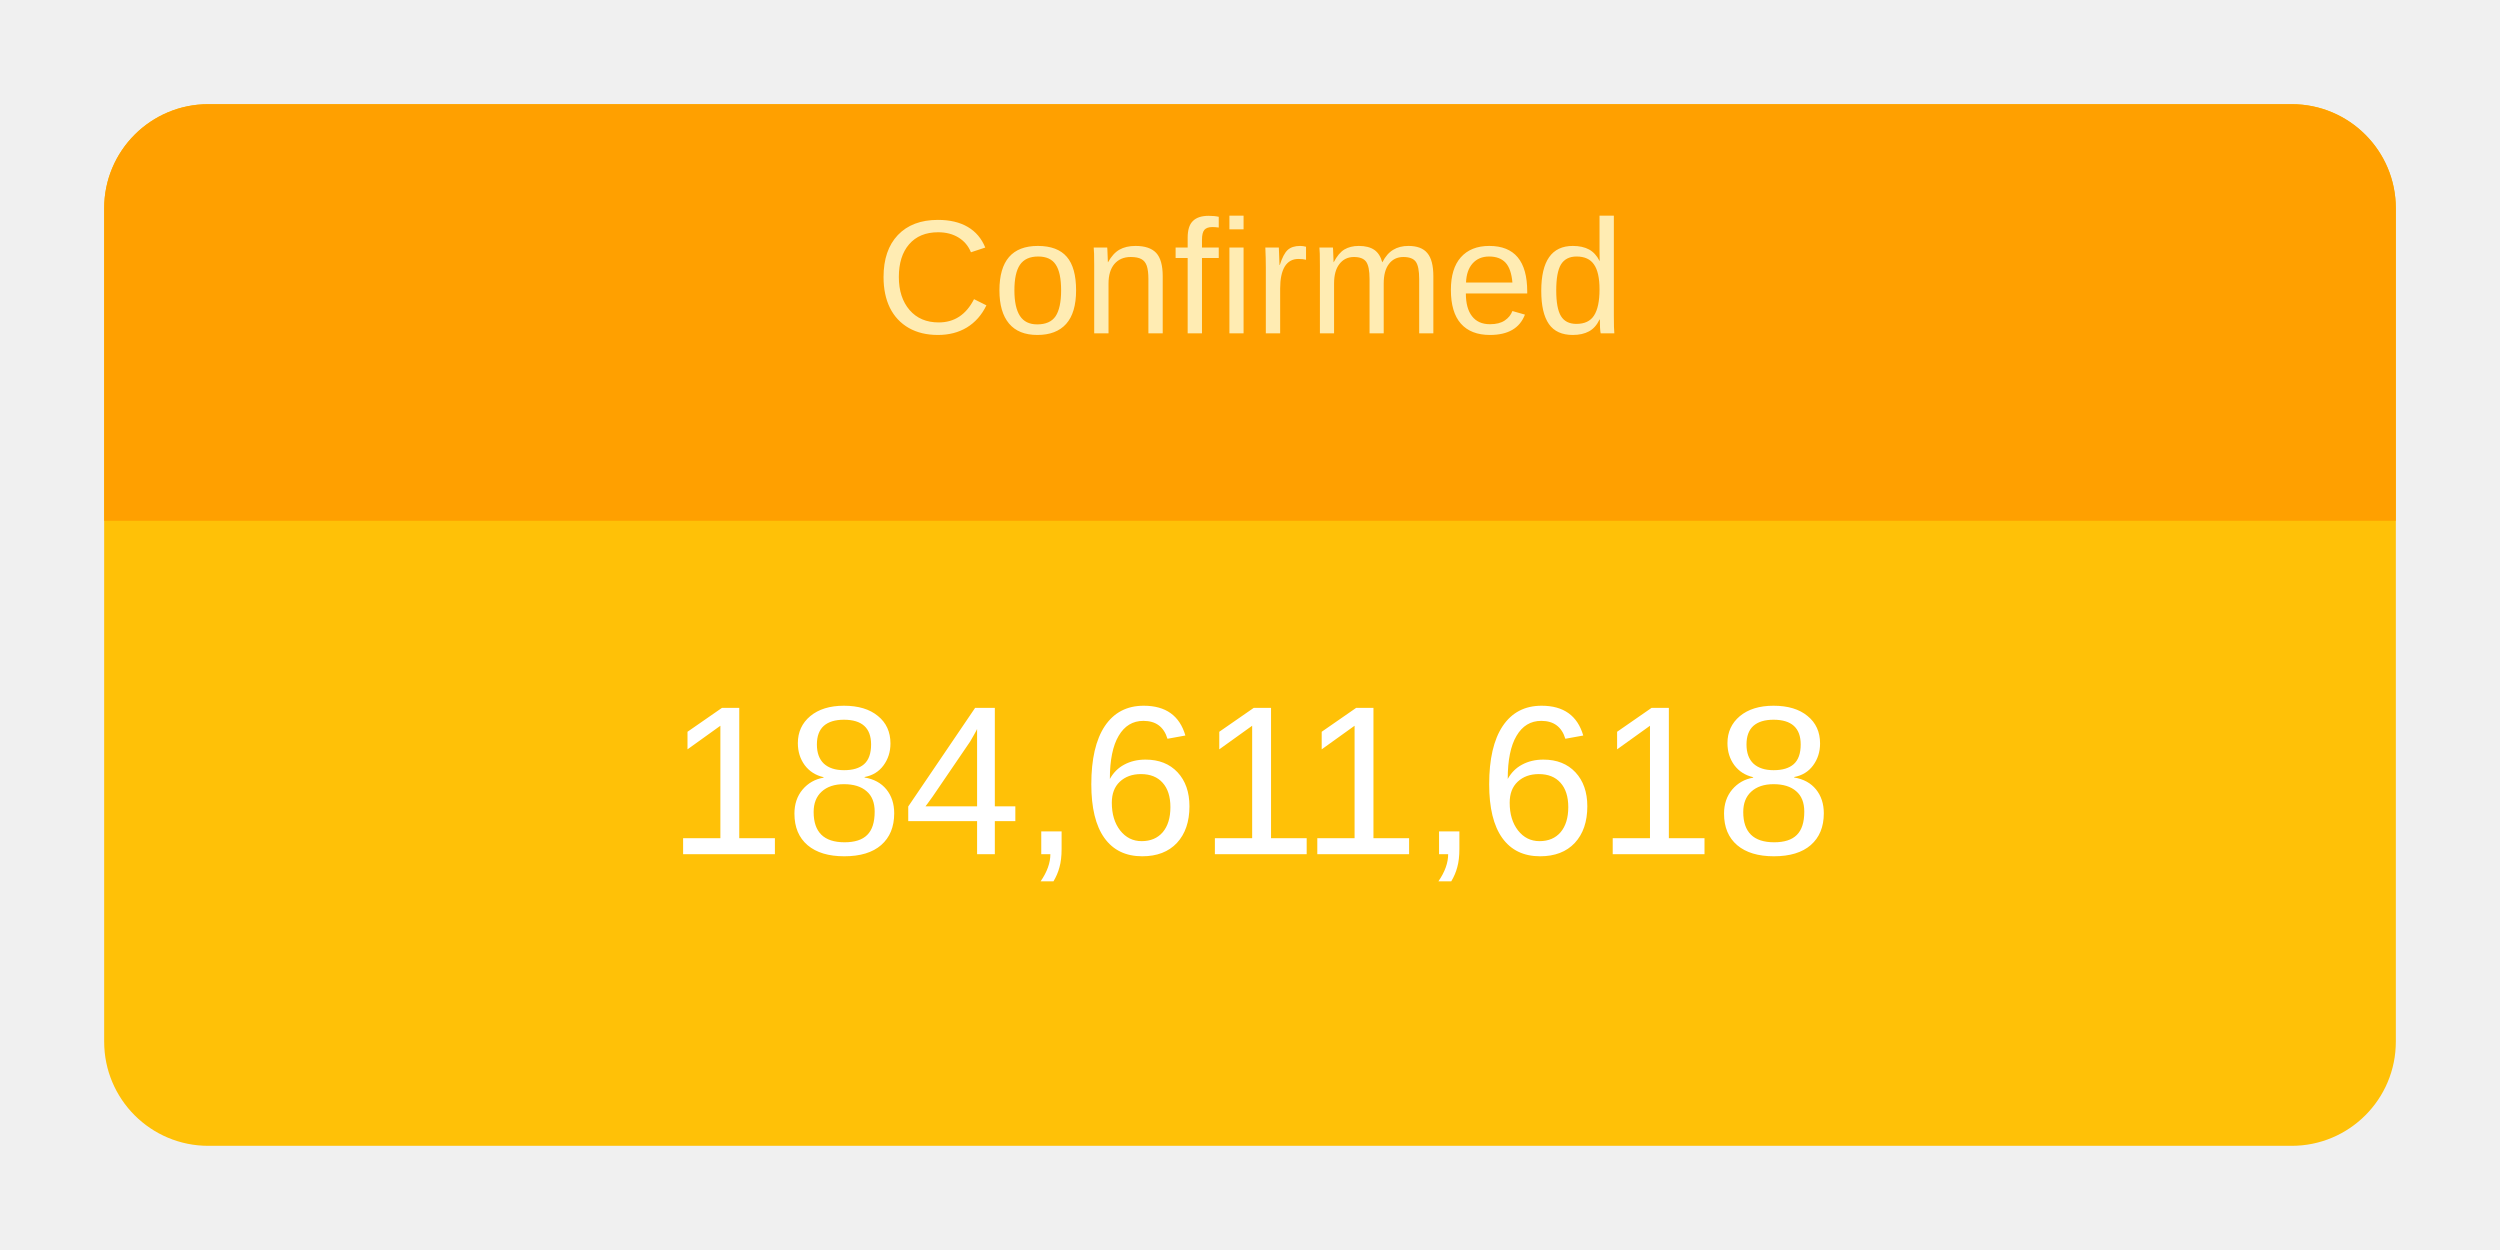
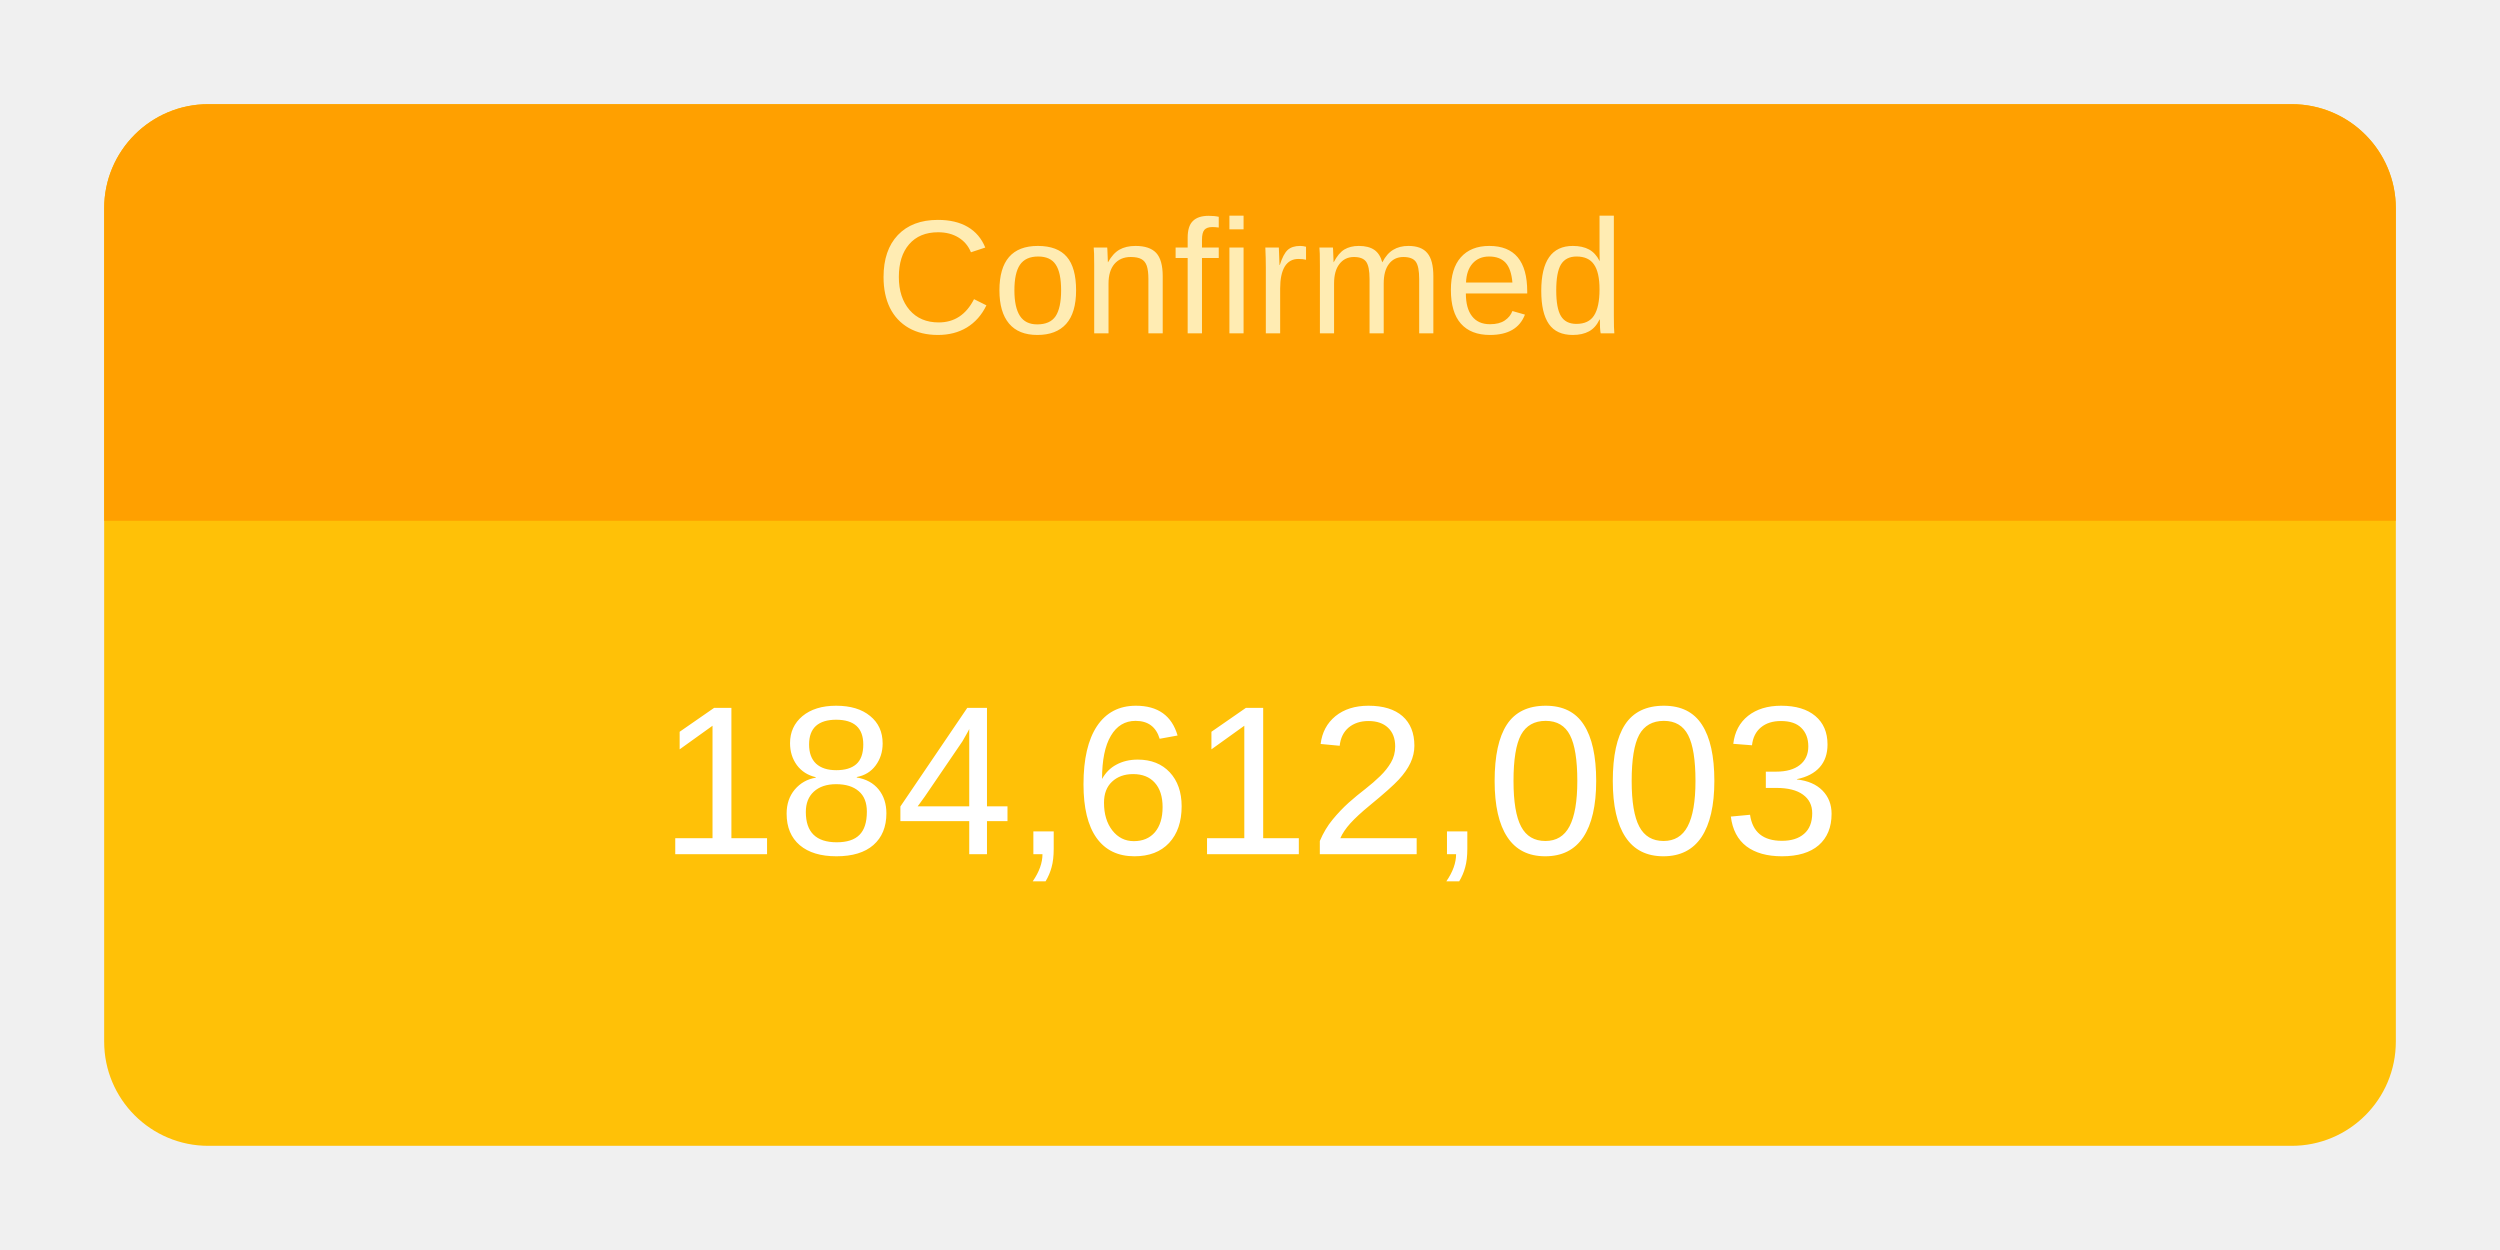
<svg xmlns="http://www.w3.org/2000/svg" height="120" viewBox="" width="240">
  <g transform="translate(10,10)">
    <rect rx="10" ry="10" width="220" height="100" style="fill: #ffc107; stroke-width: 5;" />
    <svg width="220" height="100">
      <text x="50%" y="72%" alignment-baseline="middle" text-anchor="middle" fill="white" font-size="1.7em" font-family="Arial, Helvetica, sans-serif">
-         184,611,618
+         184,612,003
      </text>
    </svg>
    <path fill="#FFA000" d=" M 210 0              a 10 10 0 0 1 10 10              v 30             h-220             v-30             a 10 10 0 0 1 10 -10" />
    <svg width="220" height="40">
      <text x="50%" y="55%" alignment-baseline="middle" text-anchor="middle" fill="#FFECB3" font-size="1.3em" font-family="Arial, Helvetica, sans-serif">
        Confirmed
      </text>
    </svg>
  </g>
</svg>
